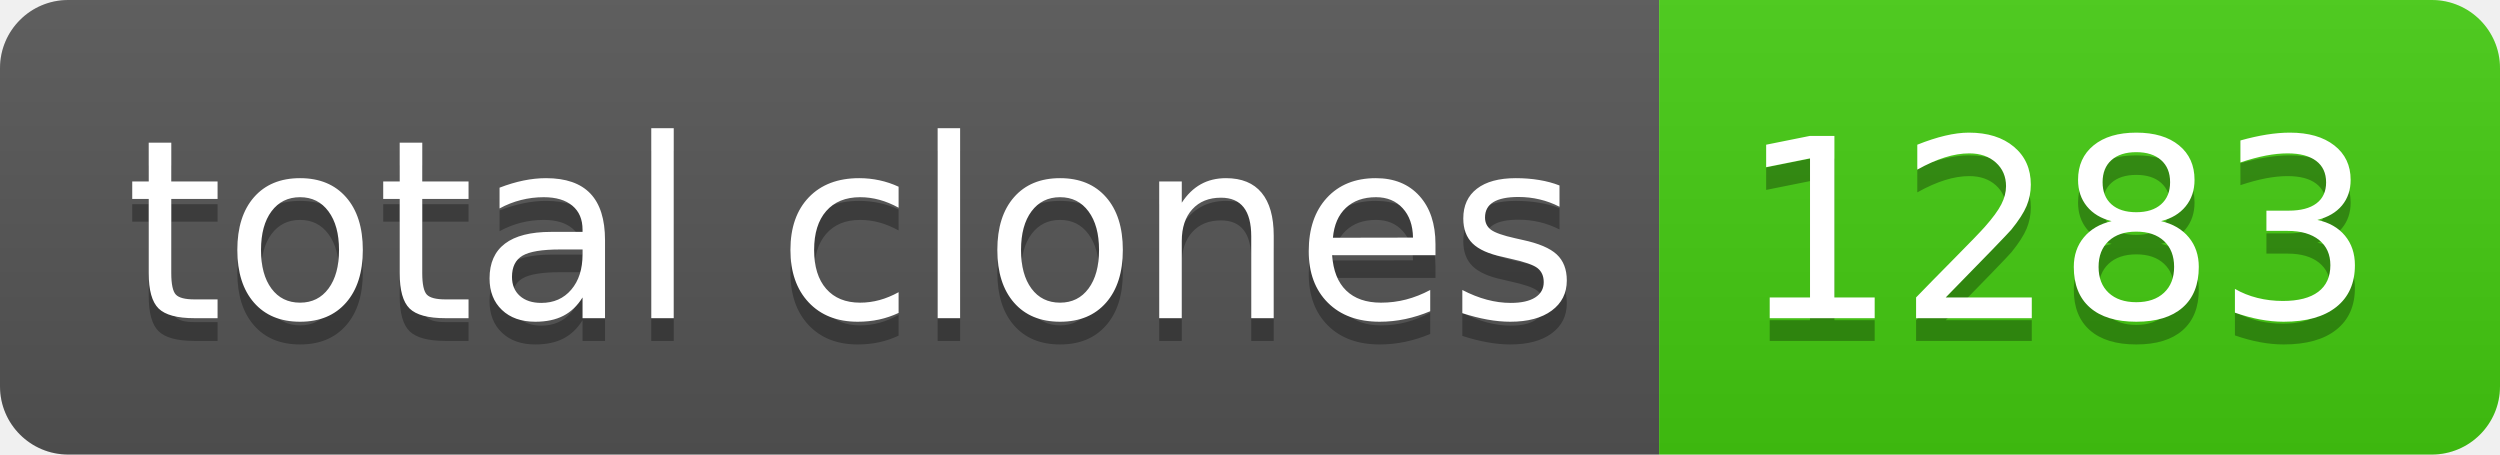
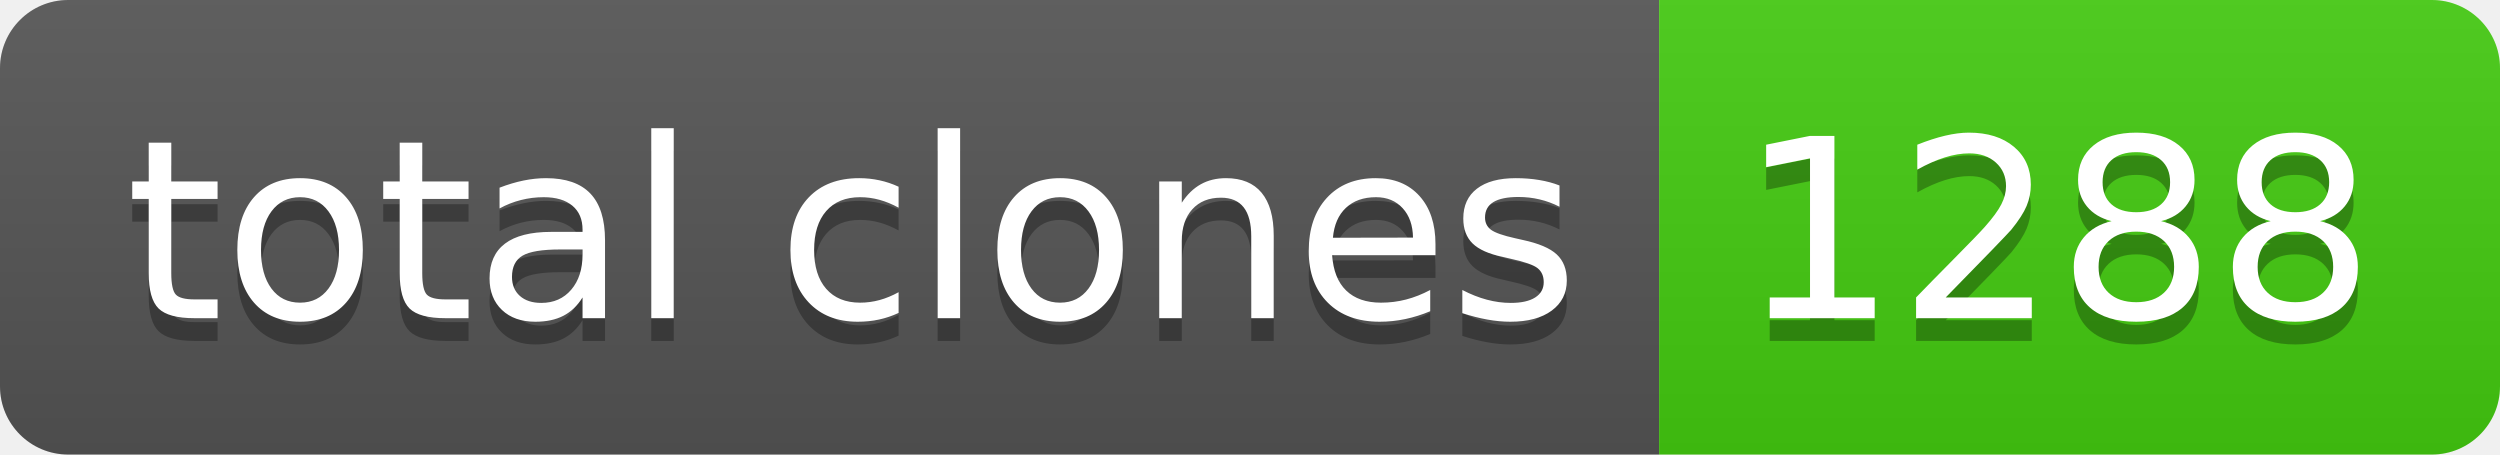
- <svg xmlns="http://www.w3.org/2000/svg" width="110" height="20" role="img" aria-label="total clones: 1283">
+ <svg xmlns="http://www.w3.org/2000/svg" width="110" height="20" role="img" aria-label="total clones: 1288">
  <linearGradient id="s" x2="0" y2="100%">
    <stop offset="0" stop-color="#bbb" stop-opacity=".1" />
    <stop offset="1" stop-opacity=".1" />
  </linearGradient>
  <clipPath id="r">
    <rect width="110" height="20" rx="3" fill="#fff" />
  </clipPath>
  <g clip-path="url(#r)">
    <rect width="73" height="20" fill="#555" />
    <rect x="73" width="37" height="20" fill="#4c1" />
    <rect width="110" height="20" fill="url(#s)" />
  </g>
  <g fill="#fff" text-anchor="middle" font-family="Verdana,Geneva,DejaVu Sans,sans-serif" text-rendering="geometricPrecision" font-size="110">
    <text aria-hidden="true" x="375" y="150" fill="#010101" fill-opacity=".3" transform="scale(.1)" textLength="630">total clones</text>
    <text x="375" y="140" transform="scale(.1)" fill="#fff" textLength="630">total clones</text>
-     <text aria-hidden="true" x="905" y="150" fill="#010101" fill-opacity=".3" transform="scale(.1)" textLength="270">1283</text>
-     <text x="905" y="140" transform="scale(.1)" fill="#fff" textLength="270">1283</text>
+     <text aria-hidden="true" x="905" y="150" fill="#010101" fill-opacity=".3" transform="scale(.1)" textLength="270">1288</text>
+     <text x="905" y="140" transform="scale(.1)" fill="#fff" textLength="270">1288</text>
  </g>
</svg>
